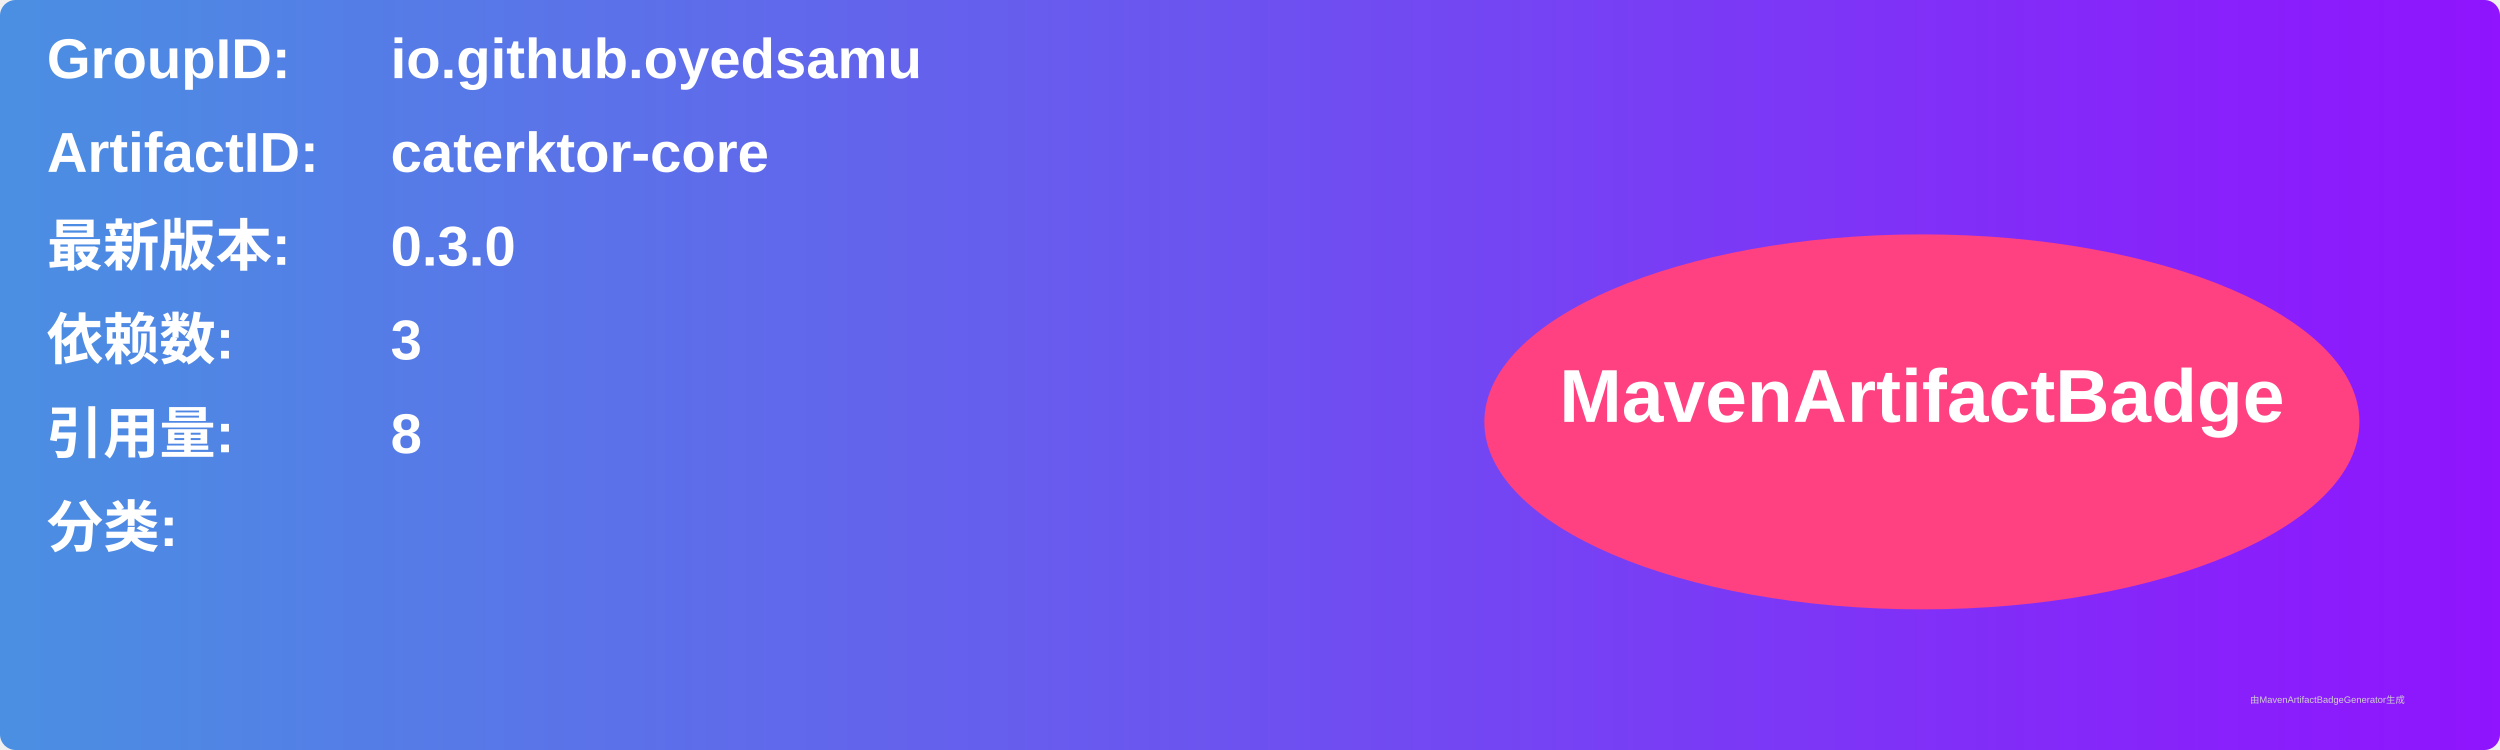
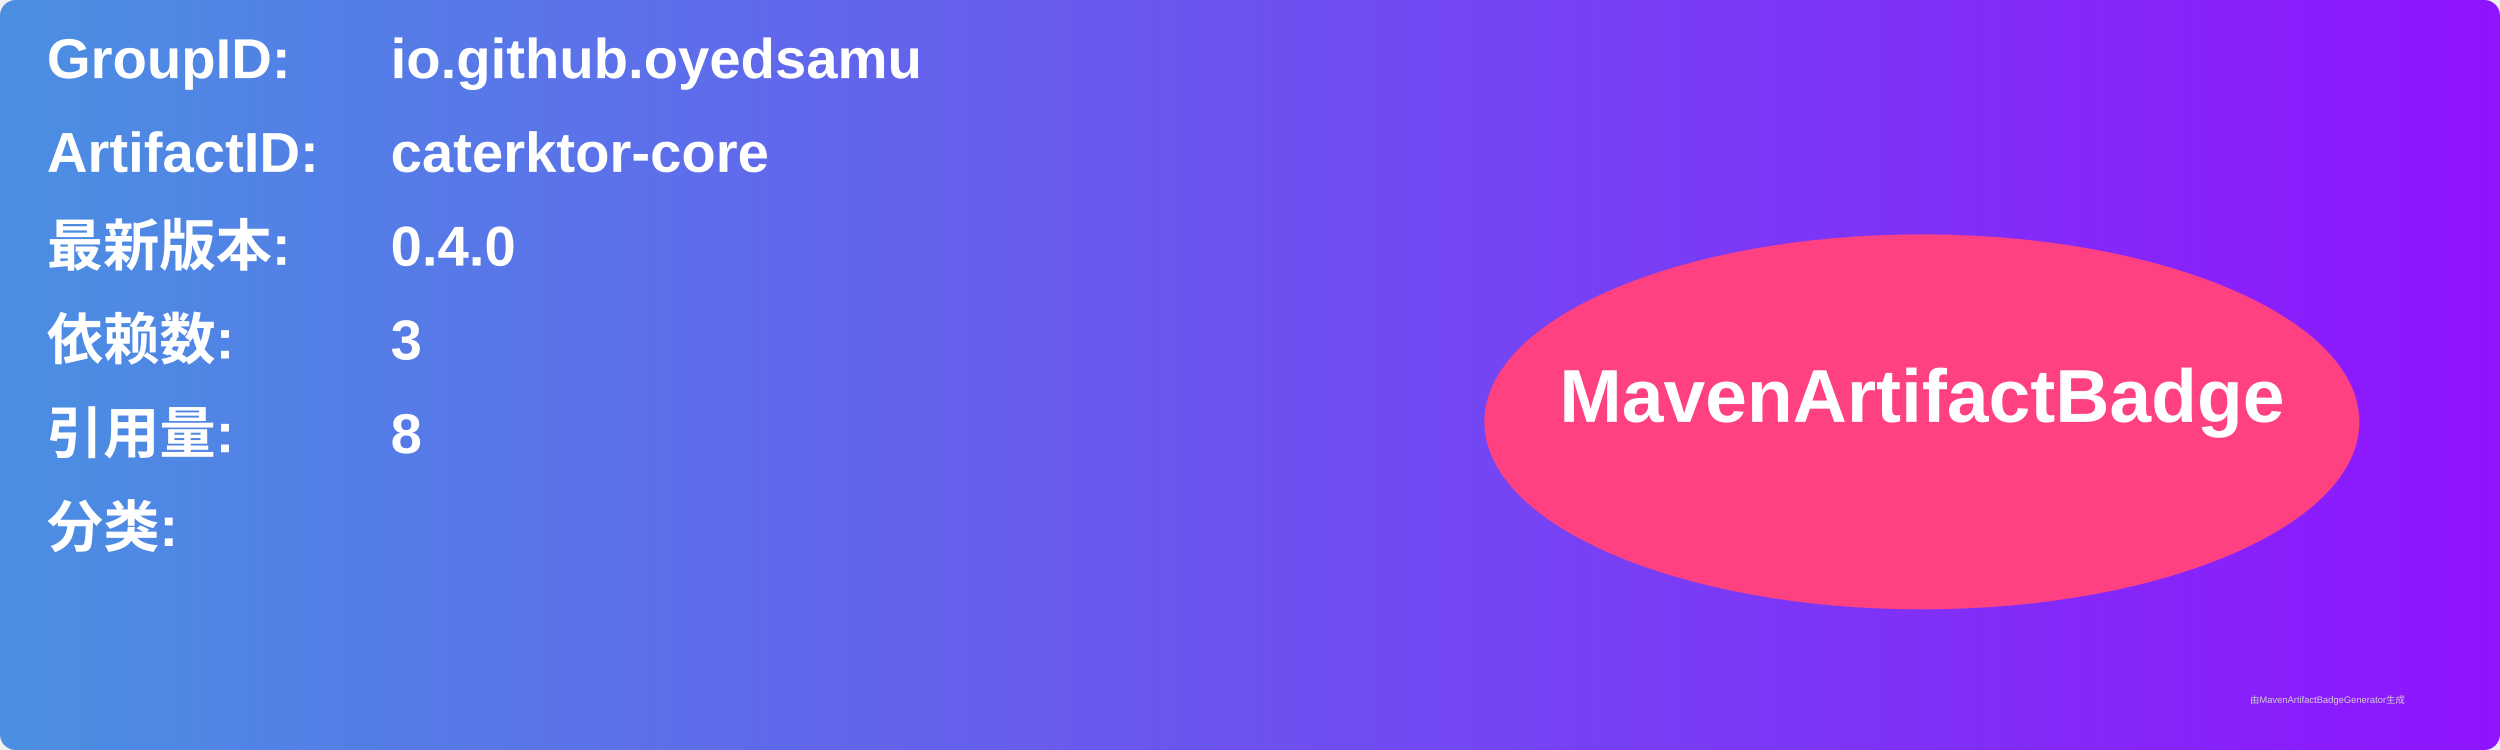
<svg xmlns="http://www.w3.org/2000/svg" width="800" height="240" viewBox="0 0 800 240">
  <linearGradient id="grad" x1="0%" y1="0%" x2="100%" y2="0%">
    <stop offset="0%" stop-color="#4a90e2" />
    <stop offset="100%" stop-color="#9013fe" />
  </linearGradient>
  <rect width="100%" height="100%" rx="5" ry="5" fill="url(#grad)" />
  <g transform="translate(15, 15)">
    <text x="0" y="10" font-family="Arial" font-size="18" fill="white" font-weight="bold" width="260">GroupID:</text>
    <text x="110" y="10" font-family="Arial" font-size="18" fill="white" font-weight="bold" width="460">io.github.oyedsamu</text>
    <text x="0" y="40" font-family="Arial" font-size="18" fill="white" font-weight="bold" width="260">ArtifactID:</text>
    <text x="110" y="40" font-family="Arial" font-size="18" fill="white" font-weight="bold" width="460">caterktor-core</text>
    <text x="0" y="70" font-family="Arial" font-size="18" fill="white" font-weight="bold">最新版本:</text>
    <text x="110" y="70" font-family="Arial" font-size="18" fill="white" font-weight="bold">
-       <tspan font-weight="bold">0.3.0</tspan>
+       <tspan font-weight="bold">0.4.0</tspan>
    </text>
    <text x="0" y="100" font-family="Arial" font-size="18" fill="white" font-weight="bold">依赖数: </text>
    <text x="110" y="100" font-family="Arial" font-size="18" fill="white">
      <tspan font-weight="bold">3</tspan>
    </text>
    <text x="0" y="130" font-family="Arial" font-size="18" fill="white" font-weight="bold">引用量: </text>
    <text x="110" y="130" font-family="Arial" font-size="18" fill="white">
      <tspan font-weight="bold">8</tspan>
    </text>
    <text x="0" y="160" font-family="Arial" font-size="18" fill="white" font-weight="bold">分类:</text>
    <text x="10" y="190" font-family="Arial" font-size="10" fill="white">
      <tspan font-weight="bold" />
    </text>
    <ellipse cx="600" cy="120" rx="140" ry="60" fill="#ff4081" />
    <text x="600" y="120" text-anchor="middle" font-family="Arial" font-size="24" fill="white" font-weight="bold">MavenArtifactBadge</text>
  </g>
  <text x="720" y="225" font-family="Arial" font-size="3" fill="#d0d0d0">由MavenArtifactBadgeGenerator生成</text>
</svg>
